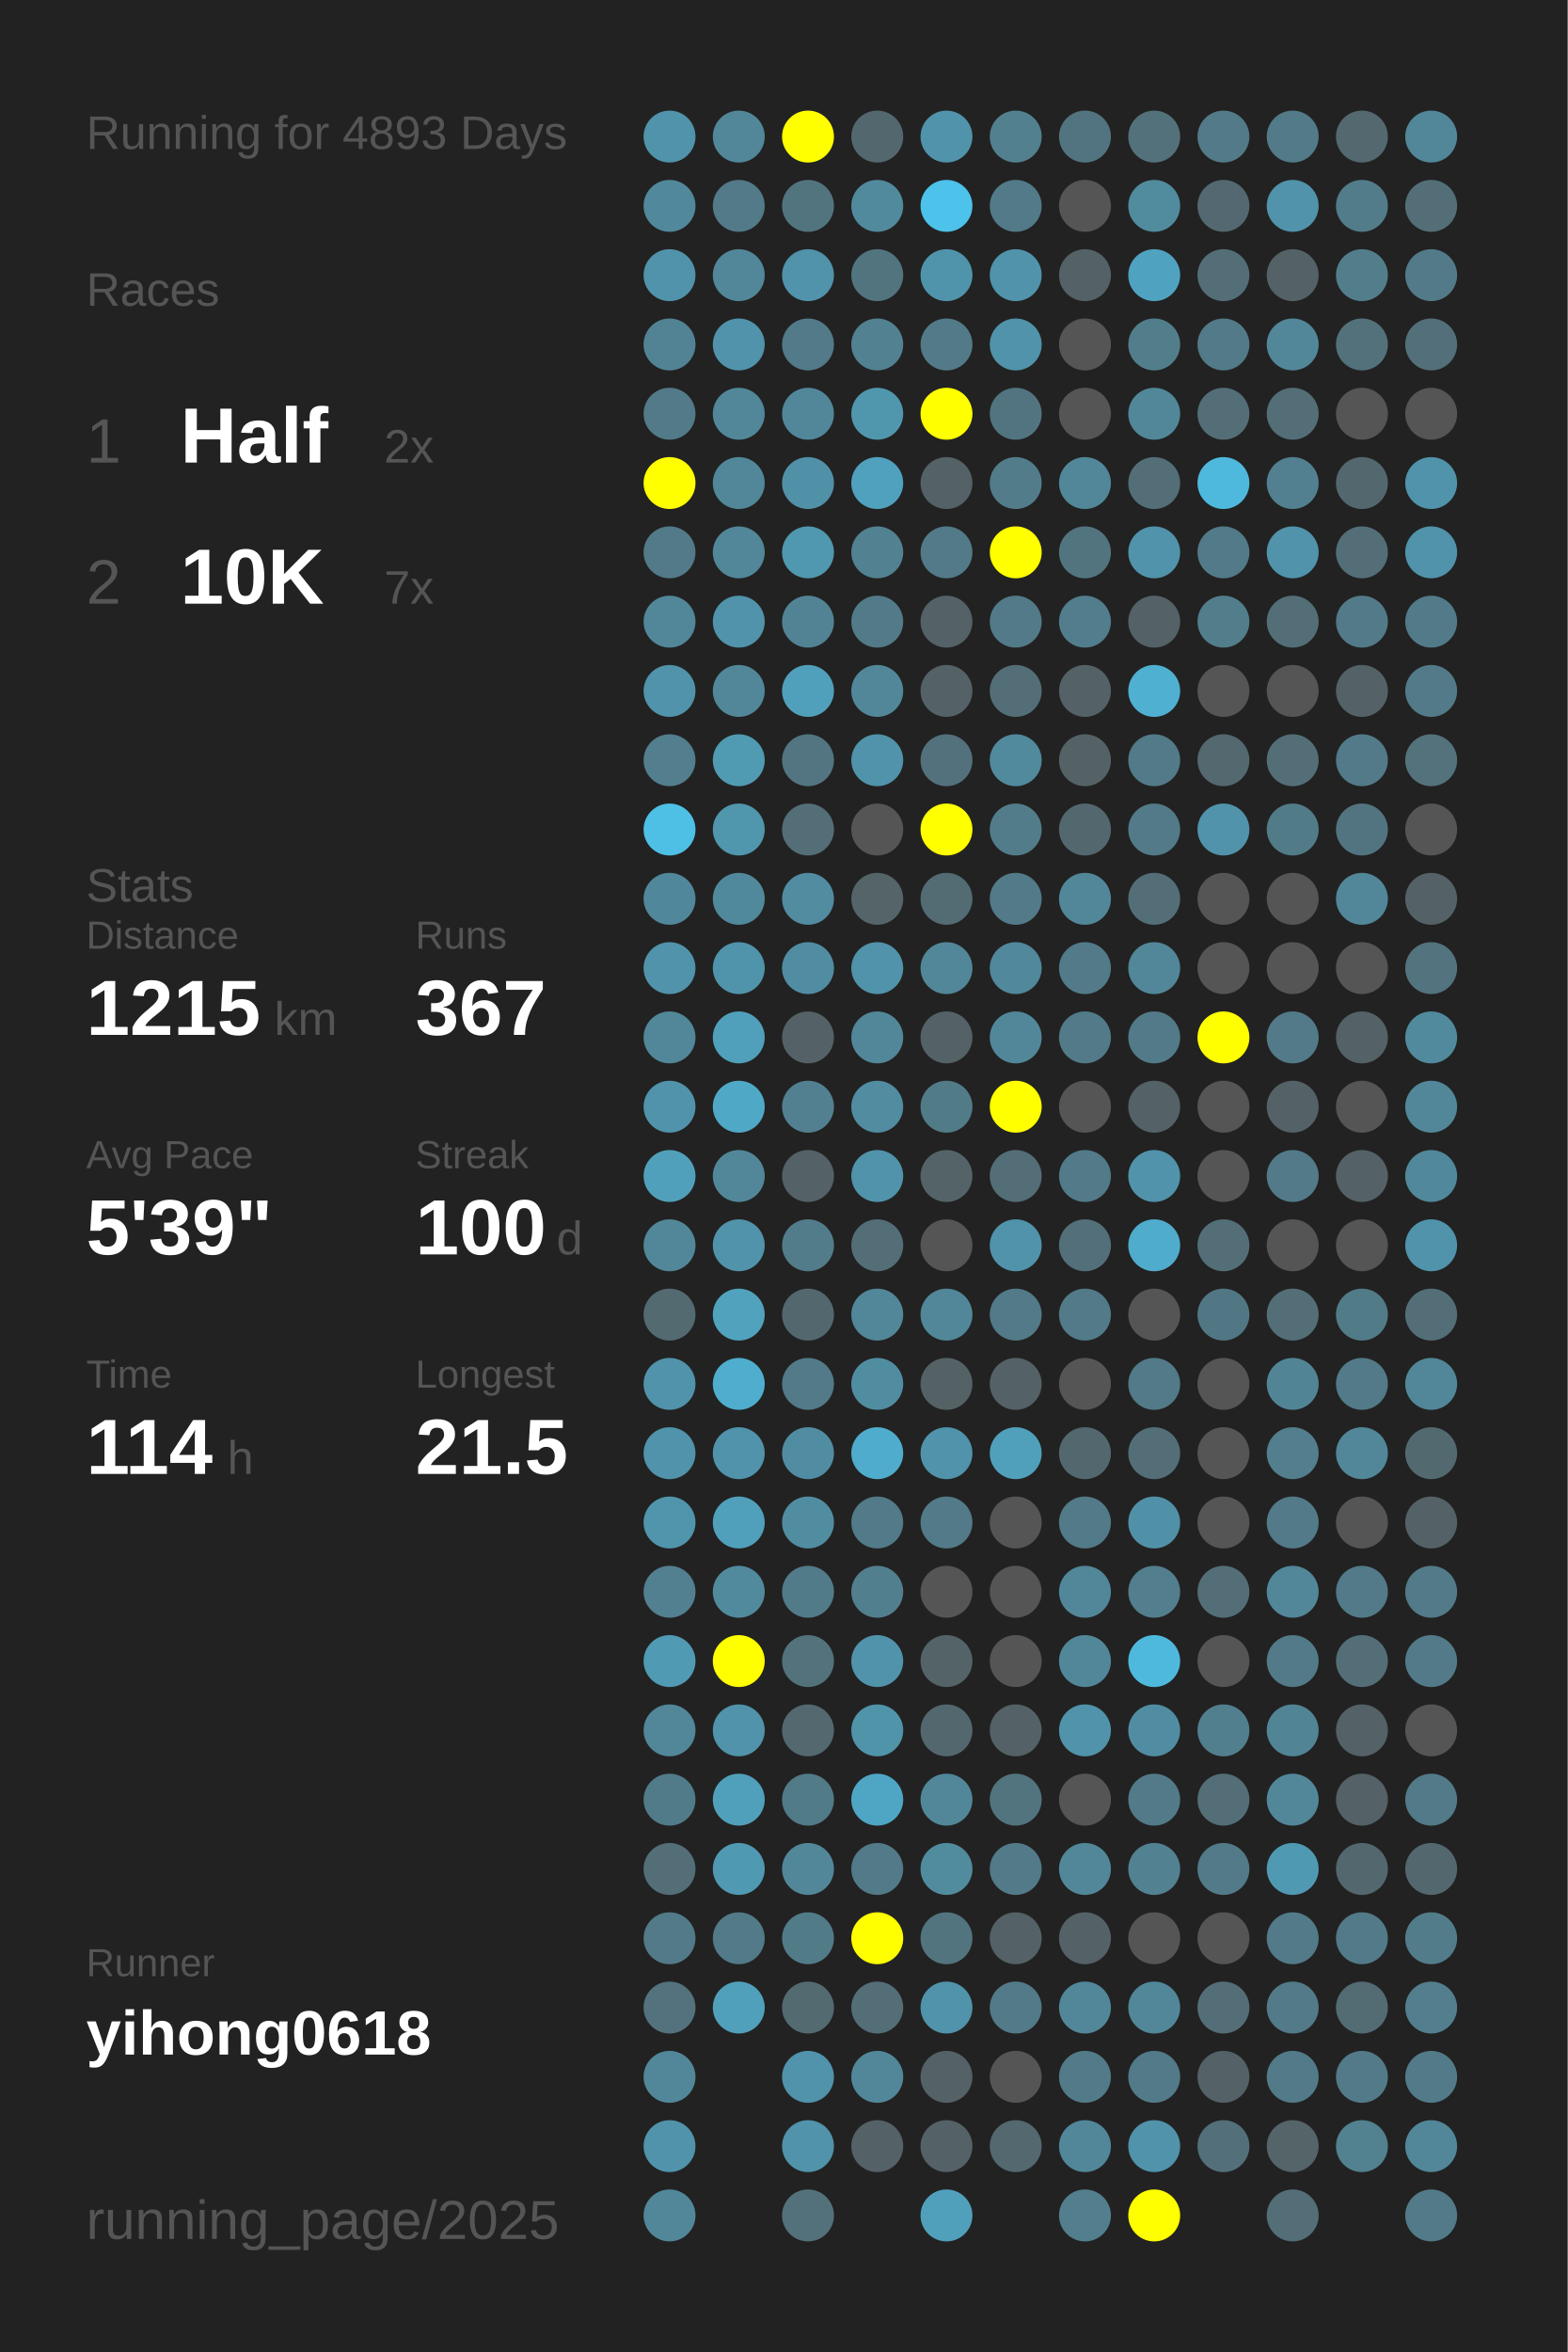
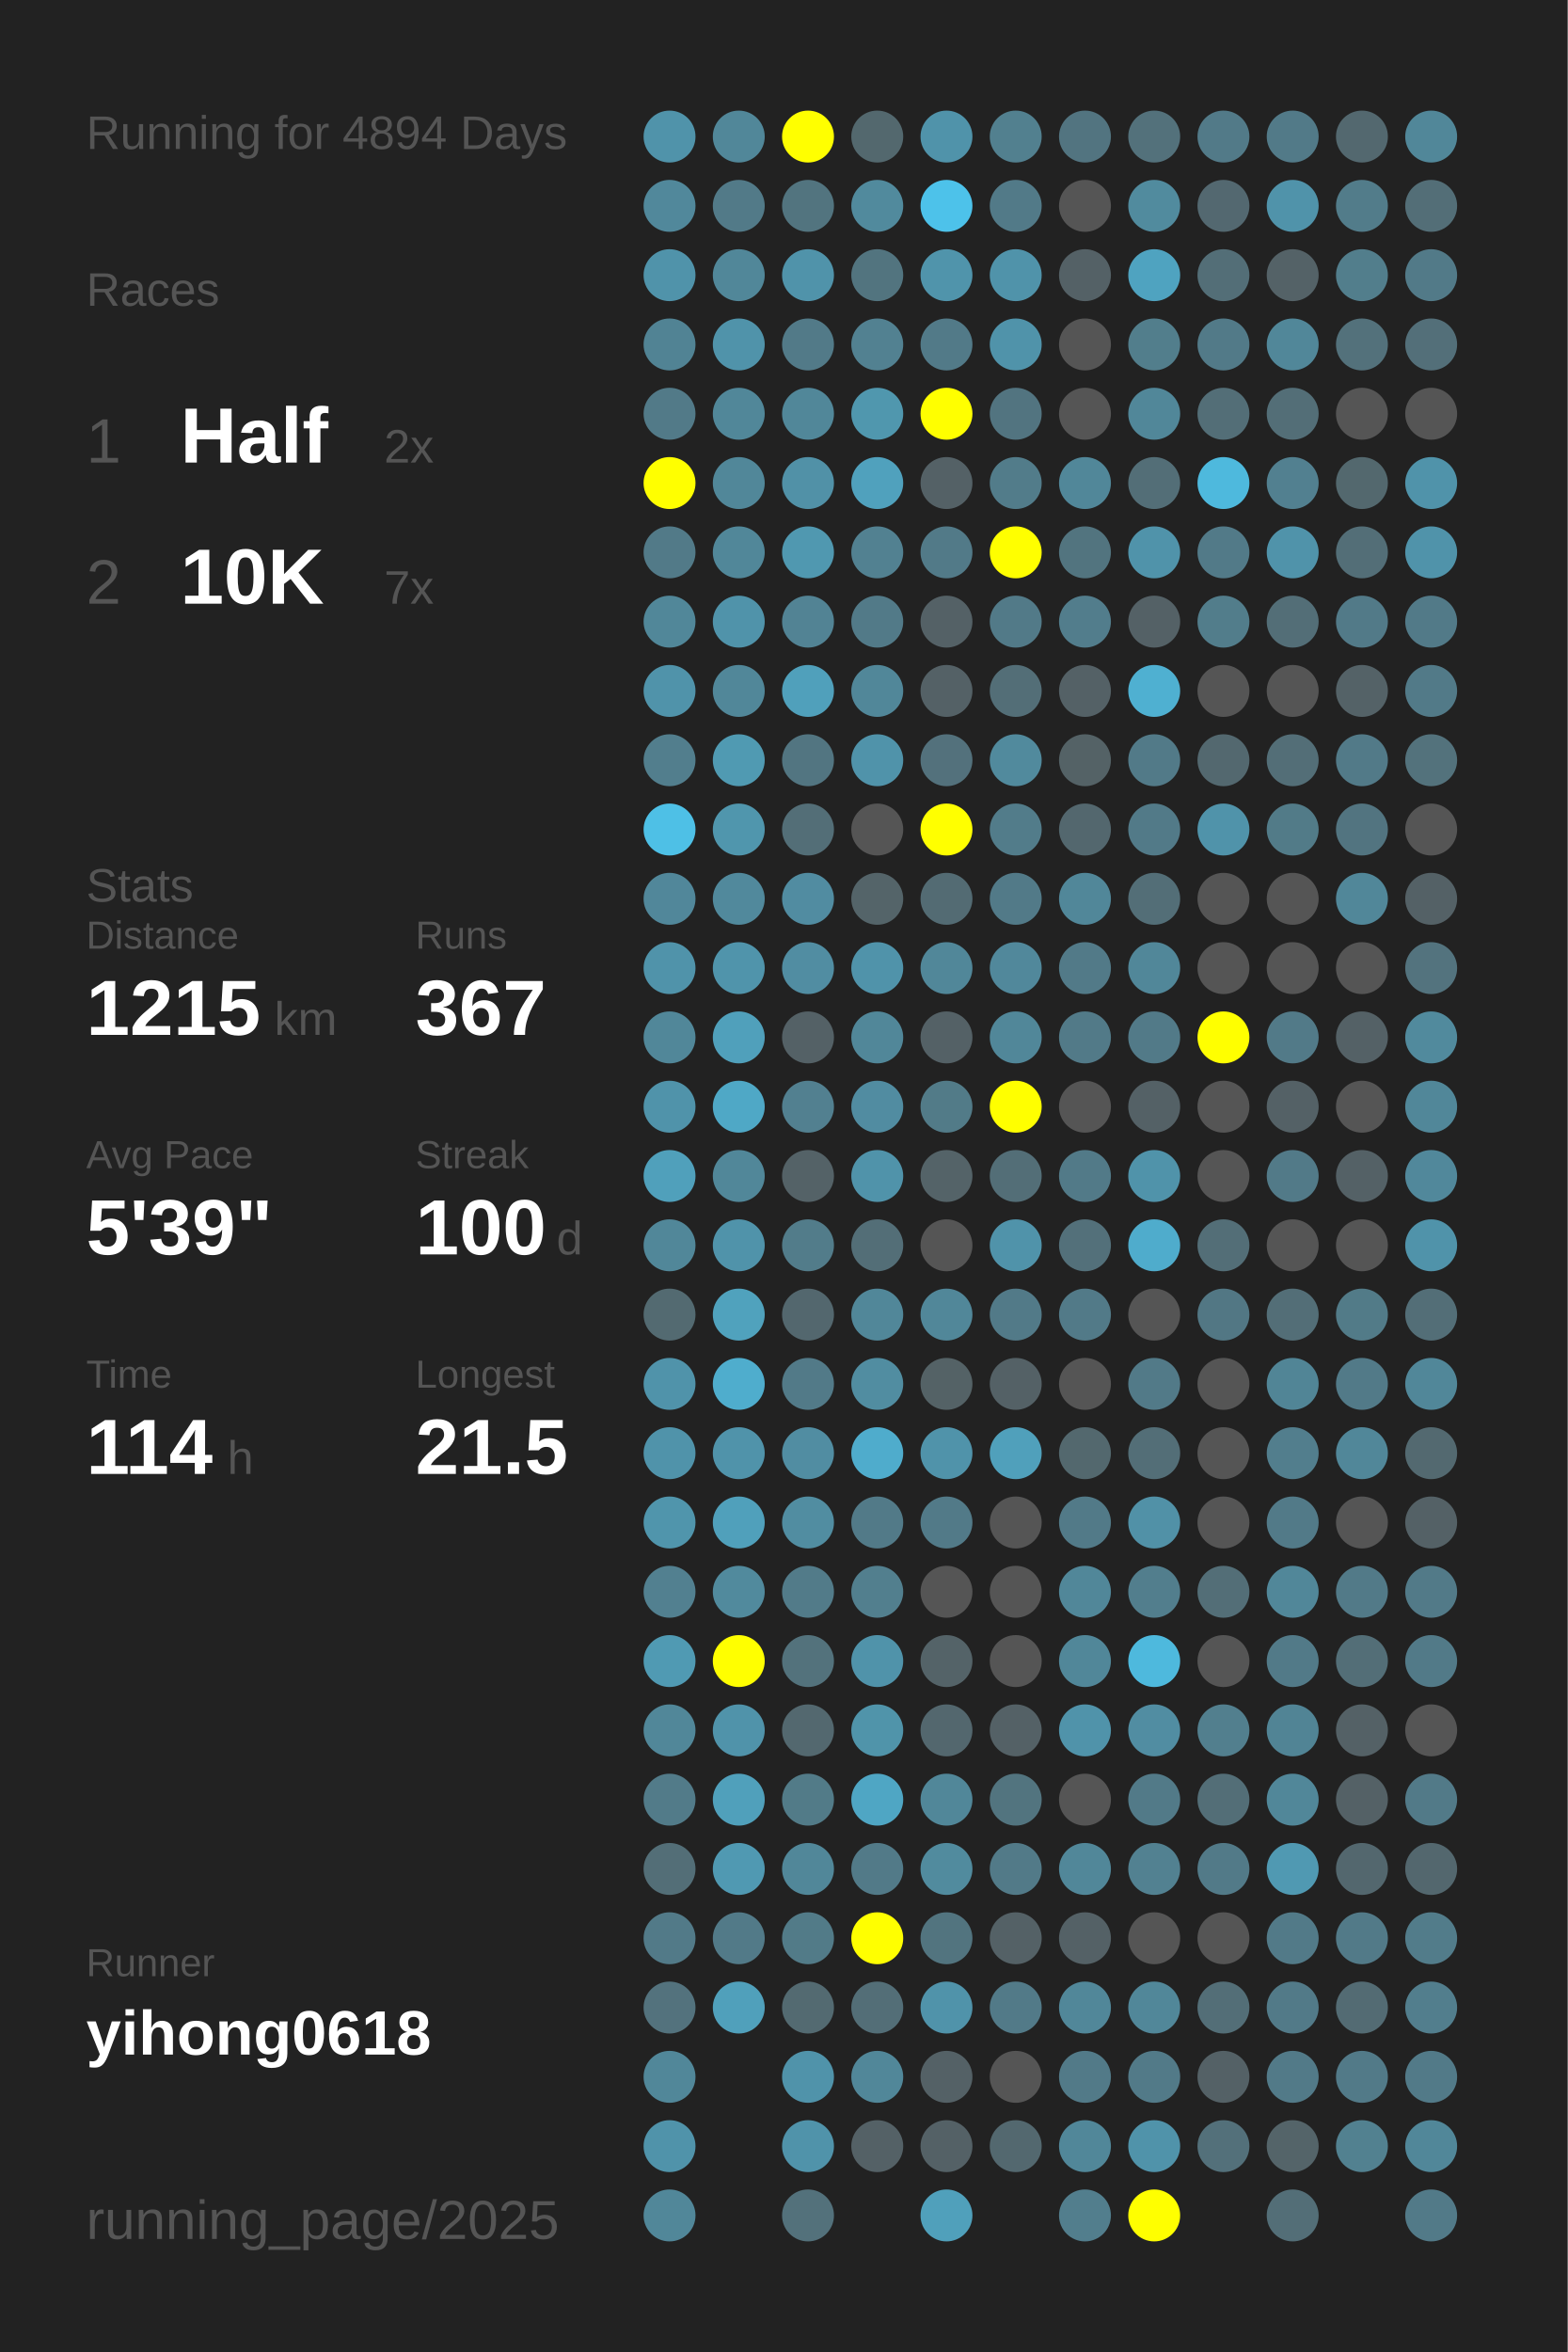
<svg xmlns="http://www.w3.org/2000/svg" baseProfile="full" height="300mm" version="1.1" viewBox="0,0,200,300" width="200mm">
  <defs />
  <rect fill="#222222" height="300" width="200" x="0" y="0" />
-   <text fill="#555555" style="font-size:6px; font-family:Arial;" x="11" y="19">Running for 4893 Days</text>
+   <text fill="#555555" style="font-size:6px; font-family:Arial;" x="11" y="19">Running for 4894 Days</text>
  <text fill="#555555" style="font-size:6px; font-family:Arial;" x="11" y="39">Races</text>
  <text fill="#555555" style="font-size:8px; font-family:Arial;" x="11" y="59">1</text>
  <text fill="#FFFFFF" style="font-size:10px; font-family:Arial; font-weight:bold;" x="23" y="59">Half</text>
  <text fill="#555555" style="font-size:6px; font-family:Arial;" x="49" y="59">2x</text>
  <text fill="#555555" style="font-size:8px; font-family:Arial;" x="11" y="77">2</text>
  <text fill="#FFFFFF" style="font-size:10px; font-family:Arial; font-weight:bold;" x="23" y="77">10K</text>
  <text fill="#555555" style="font-size:6px; font-family:Arial;" x="49" y="77">7x</text>
  <text fill="#555555" style="font-size:6px; font-family:Arial;" x="11" y="115">Stats</text>
  <text fill="#555555" style="font-size:5px; font-family:Arial;" x="11" y="121">Distance</text>
  <text fill="#FFFFFF" style="font-size:10px; font-family:Arial; font-weight:bold;" x="11" y="132">1215</text>
  <text fill="#555555" style="font-size:6px; font-family:Arial;" x="35" y="132">km</text>
  <text fill="#555555" style="font-size:5px; font-family:Arial;" x="53" y="121">Runs</text>
  <text fill="#FFFFFF" style="font-size:10px; font-family:Arial; font-weight:bold;" x="53" y="132">367</text>
  <text fill="#555555" style="font-size:5px; font-family:Arial;" x="11" y="149">Avg Pace</text>
  <text fill="#FFFFFF" style="font-size:10px; font-family:Arial; font-weight:bold;" x="11" y="160">5'39"</text>
  <text fill="#555555" style="font-size:5px; font-family:Arial;" x="53" y="149">Streak</text>
  <text fill="#FFFFFF" style="font-size:10px; font-family:Arial; font-weight:bold;" x="53" y="160">100</text>
  <text fill="#555555" style="font-size:6px; font-family:Arial;" x="71" y="160">d</text>
  <text fill="#555555" style="font-size:5px; font-family:Arial;" x="11" y="177">Time</text>
  <text fill="#FFFFFF" style="font-size:10px; font-family:Arial; font-weight:bold;" x="11" y="188">114</text>
  <text fill="#555555" style="font-size:6px; font-family:Arial;" x="29" y="188">h</text>
  <text fill="#555555" style="font-size:5px; font-family:Arial;" x="53" y="177">Longest</text>
  <text fill="#FFFFFF" style="font-size:10px; font-family:Arial; font-weight:bold;" x="53" y="188">21.5</text>
  <text fill="#555555" style="font-size:5px; font-family:Arial;" x="11" y="252.065">Runner</text>
  <text fill="#FFFFFF" style="font-size:8px; font-family:Arial; font-weight:bold;" x="11" y="262.065">yihong0618</text>
  <text fill="#555555" style="font-size:7px; font-family:Arial;" x="11" y="285.581">running_page/2025</text>
  <circle cx="85.417" cy="17.419" fill="#5093aa" r="3.312" />
  <circle cx="85.417" cy="26.258" fill="#51889b" r="3.312" />
  <circle cx="85.417" cy="35.097" fill="#5093aa" r="3.312" />
  <circle cx="85.417" cy="43.935" fill="#518394" r="3.312" />
  <circle cx="85.417" cy="52.774" fill="#527a88" r="3.312" />
  <circle cx="85.417" cy="61.613" fill="#FFFF00" r="3.312" />
  <circle cx="85.417" cy="70.452" fill="#527a88" r="3.312" />
  <circle cx="85.417" cy="79.29" fill="#518799" r="3.312" />
  <circle cx="85.417" cy="88.129" fill="#5093aa" r="3.312" />
  <circle cx="85.417" cy="96.968" fill="#527e8d" r="3.312" />
  <circle cx="85.417" cy="105.806" fill="#4ec0e6" r="3.312" />
  <circle cx="85.417" cy="114.645" fill="#51879a" r="3.312" />
  <circle cx="85.417" cy="123.484" fill="#5093aa" r="3.312" />
  <circle cx="85.417" cy="132.323" fill="#518799" r="3.312" />
  <circle cx="85.417" cy="141.161" fill="#5093aa" r="3.312" />
  <circle cx="85.417" cy="150" fill="#50a0bb" r="3.312" />
  <circle cx="85.417" cy="158.839" fill="#518799" r="3.312" />
  <circle cx="85.417" cy="167.677" fill="#536a71" r="3.312" />
  <circle cx="85.417" cy="176.516" fill="#5093aa" r="3.312" />
  <circle cx="85.417" cy="185.355" fill="#5093aa" r="3.312" />
  <circle cx="85.417" cy="194.194" fill="#5095ac" r="3.312" />
  <circle cx="85.417" cy="203.032" fill="#528090" r="3.312" />
  <circle cx="85.417" cy="211.871" fill="#509ab3" r="3.312" />
  <circle cx="85.417" cy="220.71" fill="#518799" r="3.312" />
  <circle cx="85.417" cy="229.548" fill="#527b89" r="3.312" />
  <circle cx="85.417" cy="238.387" fill="#536e77" r="3.312" />
  <circle cx="85.417" cy="247.226" fill="#527a88" r="3.312" />
  <circle cx="85.417" cy="256.065" fill="#53727d" r="3.312" />
  <circle cx="85.417" cy="264.903" fill="#518799" r="3.312" />
  <circle cx="85.417" cy="273.742" fill="#5093aa" r="3.312" />
  <circle cx="85.417" cy="282.581" fill="#518799" r="3.312" />
  <circle cx="94.25" cy="17.419" fill="#518799" r="3.312" />
  <circle cx="94.25" cy="26.258" fill="#527a88" r="3.312" />
  <circle cx="94.25" cy="35.097" fill="#518799" r="3.312" />
  <circle cx="94.25" cy="43.935" fill="#5093aa" r="3.312" />
  <circle cx="94.25" cy="52.774" fill="#518799" r="3.312" />
  <circle cx="94.25" cy="61.613" fill="#518799" r="3.312" />
  <circle cx="94.25" cy="70.452" fill="#518799" r="3.312" />
  <circle cx="94.25" cy="79.29" fill="#5093aa" r="3.312" />
  <circle cx="94.25" cy="88.129" fill="#518799" r="3.312" />
  <circle cx="94.25" cy="96.968" fill="#509ab2" r="3.312" />
  <circle cx="94.25" cy="105.806" fill="#5096ad" r="3.312" />
  <circle cx="94.25" cy="114.645" fill="#51899c" r="3.312" />
  <circle cx="94.25" cy="123.484" fill="#5094ab" r="3.312" />
  <circle cx="94.25" cy="132.323" fill="#50a0bb" r="3.312" />
  <circle cx="94.25" cy="141.161" fill="#4fa8c6" r="3.312" />
  <circle cx="94.25" cy="150" fill="#518799" r="3.312" />
  <circle cx="94.25" cy="158.839" fill="#5093aa" r="3.312" />
  <circle cx="94.25" cy="167.677" fill="#50a2bd" r="3.312" />
  <circle cx="94.25" cy="176.516" fill="#4fadcd" r="3.312" />
  <circle cx="94.25" cy="185.355" fill="#5093aa" r="3.312" />
  <circle cx="94.25" cy="194.194" fill="#50a0bb" r="3.312" />
  <circle cx="94.25" cy="203.032" fill="#518a9d" r="3.312" />
  <circle cx="94.25" cy="211.871" fill="#FFFF00" r="3.312" />
  <circle cx="94.25" cy="220.71" fill="#5093aa" r="3.312" />
  <circle cx="94.25" cy="229.548" fill="#50a0bb" r="3.312" />
  <circle cx="94.25" cy="238.387" fill="#5099b2" r="3.312" />
  <circle cx="94.25" cy="247.226" fill="#527a88" r="3.312" />
  <circle cx="94.25" cy="256.065" fill="#50a0bb" r="3.312" />
  <circle cx="103.083" cy="17.419" fill="#FFFF00" r="3.312" />
  <circle cx="103.083" cy="26.258" fill="#52747f" r="3.312" />
  <circle cx="103.083" cy="35.097" fill="#5093aa" r="3.312" />
  <circle cx="103.083" cy="43.935" fill="#527a88" r="3.312" />
  <circle cx="103.083" cy="52.774" fill="#518799" r="3.312" />
  <circle cx="103.083" cy="61.613" fill="#5191a7" r="3.312" />
  <circle cx="103.083" cy="70.452" fill="#5098b0" r="3.312" />
  <circle cx="103.083" cy="79.29" fill="#528394" r="3.312" />
  <circle cx="103.083" cy="88.129" fill="#50a0bb" r="3.312" />
  <circle cx="103.083" cy="96.968" fill="#527581" r="3.312" />
  <circle cx="103.083" cy="105.806" fill="#536e77" r="3.312" />
  <circle cx="103.083" cy="114.645" fill="#518ca1" r="3.312" />
  <circle cx="103.083" cy="123.484" fill="#518da2" r="3.312" />
  <circle cx="103.083" cy="132.323" fill="#546166" r="3.312" />
  <circle cx="103.083" cy="141.161" fill="#528090" r="3.312" />
  <circle cx="103.083" cy="150" fill="#546267" r="3.312" />
  <circle cx="103.083" cy="158.839" fill="#527c8a" r="3.312" />
  <circle cx="103.083" cy="167.677" fill="#53676e" r="3.312" />
  <circle cx="103.083" cy="176.516" fill="#527a88" r="3.312" />
  <circle cx="103.083" cy="185.355" fill="#518da2" r="3.312" />
  <circle cx="103.083" cy="194.194" fill="#518da1" r="3.312" />
  <circle cx="103.083" cy="203.032" fill="#527b89" r="3.312" />
  <circle cx="103.083" cy="211.871" fill="#53727c" r="3.312" />
  <circle cx="103.083" cy="220.71" fill="#53686f" r="3.312" />
  <circle cx="103.083" cy="229.548" fill="#527b88" r="3.312" />
  <circle cx="103.083" cy="238.387" fill="#518799" r="3.312" />
  <circle cx="103.083" cy="247.226" fill="#527b88" r="3.312" />
  <circle cx="103.083" cy="256.065" fill="#536a71" r="3.312" />
  <circle cx="103.083" cy="264.903" fill="#5093aa" r="3.312" />
  <circle cx="103.083" cy="273.742" fill="#5093aa" r="3.312" />
  <circle cx="103.083" cy="282.581" fill="#53717b" r="3.312" />
  <circle cx="111.917" cy="17.419" fill="#53686e" r="3.312" />
  <circle cx="111.917" cy="26.258" fill="#518a9d" r="3.312" />
  <circle cx="111.917" cy="35.097" fill="#52747f" r="3.312" />
  <circle cx="111.917" cy="43.935" fill="#528191" r="3.312" />
  <circle cx="111.917" cy="52.774" fill="#5097ae" r="3.312" />
  <circle cx="111.917" cy="61.613" fill="#50a1bd" r="3.312" />
  <circle cx="111.917" cy="70.452" fill="#528191" r="3.312" />
  <circle cx="111.917" cy="79.29" fill="#527a88" r="3.312" />
  <circle cx="111.917" cy="88.129" fill="#518799" r="3.312" />
  <circle cx="111.917" cy="96.968" fill="#5093aa" r="3.312" />
  <circle cx="111.917" cy="105.806" fill="#555555" r="3.312" />
  <circle cx="111.917" cy="114.645" fill="#546469" r="3.312" />
  <circle cx="111.917" cy="123.484" fill="#5093aa" r="3.312" />
  <circle cx="111.917" cy="132.323" fill="#518799" r="3.312" />
  <circle cx="111.917" cy="141.161" fill="#518ca1" r="3.312" />
  <circle cx="111.917" cy="150" fill="#5093aa" r="3.312" />
  <circle cx="111.917" cy="158.839" fill="#536e77" r="3.312" />
  <circle cx="111.917" cy="167.677" fill="#518799" r="3.312" />
  <circle cx="111.917" cy="176.516" fill="#518da1" r="3.312" />
  <circle cx="111.917" cy="185.355" fill="#4faccc" r="3.312" />
  <circle cx="111.917" cy="194.194" fill="#527a88" r="3.312" />
  <circle cx="111.917" cy="203.032" fill="#527f8e" r="3.312" />
  <circle cx="111.917" cy="211.871" fill="#5093aa" r="3.312" />
  <circle cx="111.917" cy="220.71" fill="#5094aa" r="3.312" />
  <circle cx="111.917" cy="229.548" fill="#4fa6c4" r="3.312" />
  <circle cx="111.917" cy="238.387" fill="#527a88" r="3.312" />
  <circle cx="111.917" cy="247.226" fill="#FFFF00" r="3.312" />
  <circle cx="111.917" cy="256.065" fill="#536e77" r="3.312" />
  <circle cx="111.917" cy="264.903" fill="#518799" r="3.312" />
  <circle cx="111.917" cy="273.742" fill="#546166" r="3.312" />
  <circle cx="120.75" cy="17.419" fill="#5093aa" r="3.312" />
  <circle cx="120.75" cy="26.258" fill="#4dc2ea" r="3.312" />
  <circle cx="120.75" cy="35.097" fill="#5094ab" r="3.312" />
  <circle cx="120.75" cy="43.935" fill="#527a88" r="3.312" />
  <circle cx="120.75" cy="52.774" fill="#FFFF00" r="3.312" />
  <circle cx="120.75" cy="61.613" fill="#546166" r="3.312" />
  <circle cx="120.75" cy="70.452" fill="#527a88" r="3.312" />
  <circle cx="120.75" cy="79.29" fill="#546166" r="3.312" />
  <circle cx="120.75" cy="88.129" fill="#546166" r="3.312" />
  <circle cx="120.75" cy="96.968" fill="#53717c" r="3.312" />
  <circle cx="120.75" cy="105.806" fill="#FFFF00" r="3.312" />
  <circle cx="120.75" cy="114.645" fill="#536b73" r="3.312" />
  <circle cx="120.75" cy="123.484" fill="#518799" r="3.312" />
  <circle cx="120.75" cy="132.323" fill="#546166" r="3.312" />
  <circle cx="120.75" cy="141.161" fill="#527b88" r="3.312" />
  <circle cx="120.75" cy="150" fill="#546368" r="3.312" />
  <circle cx="120.75" cy="158.839" fill="#555555" r="3.312" />
  <circle cx="120.75" cy="167.677" fill="#518799" r="3.312" />
  <circle cx="120.75" cy="176.516" fill="#546266" r="3.312" />
  <circle cx="120.75" cy="185.355" fill="#5093aa" r="3.312" />
  <circle cx="120.75" cy="194.194" fill="#527a88" r="3.312" />
  <circle cx="120.75" cy="203.032" fill="#555555" r="3.312" />
  <circle cx="120.75" cy="211.871" fill="#546368" r="3.312" />
  <circle cx="120.75" cy="220.71" fill="#53676e" r="3.312" />
  <circle cx="120.75" cy="229.548" fill="#518799" r="3.312" />
  <circle cx="120.75" cy="238.387" fill="#518b9e" r="3.312" />
  <circle cx="120.75" cy="247.226" fill="#52747f" r="3.312" />
  <circle cx="120.75" cy="256.065" fill="#5093aa" r="3.312" />
  <circle cx="120.75" cy="264.903" fill="#546166" r="3.312" />
  <circle cx="120.75" cy="273.742" fill="#546166" r="3.312" />
  <circle cx="120.75" cy="282.581" fill="#50a0bb" r="3.312" />
  <circle cx="129.583" cy="17.419" fill="#52808f" r="3.312" />
  <circle cx="129.583" cy="26.258" fill="#527a88" r="3.312" />
  <circle cx="129.583" cy="35.097" fill="#5093aa" r="3.312" />
  <circle cx="129.583" cy="43.935" fill="#5093aa" r="3.312" />
  <circle cx="129.583" cy="52.774" fill="#527480" r="3.312" />
  <circle cx="129.583" cy="61.613" fill="#527c8a" r="3.312" />
  <circle cx="129.583" cy="70.452" fill="#FFFF00" r="3.312" />
  <circle cx="129.583" cy="79.29" fill="#527a88" r="3.312" />
  <circle cx="129.583" cy="88.129" fill="#536e77" r="3.312" />
  <circle cx="129.583" cy="96.968" fill="#518a9d" r="3.312" />
  <circle cx="129.583" cy="105.806" fill="#527c8a" r="3.312" />
  <circle cx="129.583" cy="114.645" fill="#527a88" r="3.312" />
  <circle cx="129.583" cy="123.484" fill="#51889b" r="3.312" />
  <circle cx="129.583" cy="132.323" fill="#518799" r="3.312" />
  <circle cx="129.583" cy="141.161" fill="#FFFF00" r="3.312" />
  <circle cx="129.583" cy="150" fill="#536e77" r="3.312" />
  <circle cx="129.583" cy="158.839" fill="#5093aa" r="3.312" />
  <circle cx="129.583" cy="167.677" fill="#527a88" r="3.312" />
  <circle cx="129.583" cy="176.516" fill="#546166" r="3.312" />
  <circle cx="129.583" cy="185.355" fill="#50a0bb" r="3.312" />
  <circle cx="129.583" cy="194.194" fill="#555555" r="3.312" />
  <circle cx="129.583" cy="203.032" fill="#555555" r="3.312" />
  <circle cx="129.583" cy="211.871" fill="#555555" r="3.312" />
  <circle cx="129.583" cy="220.71" fill="#546166" r="3.312" />
  <circle cx="129.583" cy="229.548" fill="#52747f" r="3.312" />
  <circle cx="129.583" cy="238.387" fill="#527a88" r="3.312" />
  <circle cx="129.583" cy="247.226" fill="#546166" r="3.312" />
  <circle cx="129.583" cy="256.065" fill="#527a88" r="3.312" />
  <circle cx="129.583" cy="264.903" fill="#555555" r="3.312" />
  <circle cx="129.583" cy="273.742" fill="#53686f" r="3.312" />
  <circle cx="138.417" cy="17.419" fill="#527480" r="3.312" />
  <circle cx="138.417" cy="26.258" fill="#555555" r="3.312" />
  <circle cx="138.417" cy="35.097" fill="#546166" r="3.312" />
  <circle cx="138.417" cy="43.935" fill="#555555" r="3.312" />
  <circle cx="138.417" cy="52.774" fill="#555555" r="3.312" />
  <circle cx="138.417" cy="61.613" fill="#518799" r="3.312" />
  <circle cx="138.417" cy="70.452" fill="#52747f" r="3.312" />
  <circle cx="138.417" cy="79.29" fill="#527d8c" r="3.312" />
  <circle cx="138.417" cy="88.129" fill="#546166" r="3.312" />
  <circle cx="138.417" cy="96.968" fill="#546266" r="3.312" />
  <circle cx="138.417" cy="105.806" fill="#53676e" r="3.312" />
  <circle cx="138.417" cy="114.645" fill="#518799" r="3.312" />
  <circle cx="138.417" cy="123.484" fill="#527a88" r="3.312" />
  <circle cx="138.417" cy="132.323" fill="#527a88" r="3.312" />
  <circle cx="138.417" cy="141.161" fill="#555555" r="3.312" />
  <circle cx="138.417" cy="150" fill="#527a88" r="3.312" />
  <circle cx="138.417" cy="158.839" fill="#53707a" r="3.312" />
  <circle cx="138.417" cy="167.677" fill="#527a88" r="3.312" />
  <circle cx="138.417" cy="176.516" fill="#555555" r="3.312" />
  <circle cx="138.417" cy="185.355" fill="#53686e" r="3.312" />
  <circle cx="138.417" cy="194.194" fill="#527a88" r="3.312" />
  <circle cx="138.417" cy="203.032" fill="#518799" r="3.312" />
  <circle cx="138.417" cy="211.871" fill="#518799" r="3.312" />
  <circle cx="138.417" cy="220.71" fill="#5093aa" r="3.312" />
  <circle cx="138.417" cy="229.548" fill="#555555" r="3.312" />
  <circle cx="138.417" cy="238.387" fill="#518799" r="3.312" />
  <circle cx="138.417" cy="247.226" fill="#546166" r="3.312" />
  <circle cx="138.417" cy="256.065" fill="#518799" r="3.312" />
  <circle cx="138.417" cy="264.903" fill="#527a88" r="3.312" />
  <circle cx="138.417" cy="273.742" fill="#518799" r="3.312" />
  <circle cx="138.417" cy="282.581" fill="#527e8d" r="3.312" />
  <circle cx="147.25" cy="17.419" fill="#53717b" r="3.312" />
  <circle cx="147.25" cy="26.258" fill="#518b9e" r="3.312" />
  <circle cx="147.25" cy="35.097" fill="#4fa3c0" r="3.312" />
  <circle cx="147.25" cy="43.935" fill="#527e8c" r="3.312" />
  <circle cx="147.25" cy="52.774" fill="#518799" r="3.312" />
  <circle cx="147.25" cy="61.613" fill="#536e77" r="3.312" />
  <circle cx="147.25" cy="70.452" fill="#5093aa" r="3.312" />
  <circle cx="147.25" cy="79.29" fill="#546166" r="3.312" />
  <circle cx="147.25" cy="88.129" fill="#4fb0d1" r="3.312" />
  <circle cx="147.25" cy="96.968" fill="#527a88" r="3.312" />
  <circle cx="147.25" cy="105.806" fill="#527a88" r="3.312" />
  <circle cx="147.25" cy="114.645" fill="#536e77" r="3.312" />
  <circle cx="147.25" cy="123.484" fill="#518799" r="3.312" />
  <circle cx="147.25" cy="132.323" fill="#527a88" r="3.312" />
  <circle cx="147.25" cy="141.161" fill="#546166" r="3.312" />
  <circle cx="147.25" cy="150" fill="#5093aa" r="3.312" />
  <circle cx="147.25" cy="158.839" fill="#4faccc" r="3.312" />
  <circle cx="147.25" cy="167.677" fill="#555555" r="3.312" />
  <circle cx="147.25" cy="176.516" fill="#527a88" r="3.312" />
  <circle cx="147.25" cy="185.355" fill="#536e77" r="3.312" />
  <circle cx="147.25" cy="194.194" fill="#5191a7" r="3.312" />
  <circle cx="147.25" cy="203.032" fill="#527e8d" r="3.312" />
  <circle cx="147.25" cy="211.871" fill="#4eb9dd" r="3.312" />
  <circle cx="147.25" cy="220.71" fill="#518da2" r="3.312" />
  <circle cx="147.25" cy="229.548" fill="#527a88" r="3.312" />
  <circle cx="147.25" cy="238.387" fill="#528191" r="3.312" />
  <circle cx="147.25" cy="247.226" fill="#555555" r="3.312" />
  <circle cx="147.25" cy="256.065" fill="#518799" r="3.312" />
  <circle cx="147.25" cy="264.903" fill="#527a88" r="3.312" />
  <circle cx="147.25" cy="273.742" fill="#5093aa" r="3.312" />
  <circle cx="147.25" cy="282.581" fill="#FFFF00" r="3.312" />
  <circle cx="156.083" cy="17.419" fill="#527a88" r="3.312" />
  <circle cx="156.083" cy="26.258" fill="#536870" r="3.312" />
  <circle cx="156.083" cy="35.097" fill="#536e77" r="3.312" />
  <circle cx="156.083" cy="43.935" fill="#527a88" r="3.312" />
  <circle cx="156.083" cy="52.774" fill="#536e77" r="3.312" />
  <circle cx="156.083" cy="61.613" fill="#4eb9dd" r="3.312" />
  <circle cx="156.083" cy="70.452" fill="#527a88" r="3.312" />
  <circle cx="156.083" cy="79.29" fill="#527d8b" r="3.312" />
  <circle cx="156.083" cy="88.129" fill="#555555" r="3.312" />
  <circle cx="156.083" cy="96.968" fill="#53686f" r="3.312" />
  <circle cx="156.083" cy="105.806" fill="#5093aa" r="3.312" />
  <circle cx="156.083" cy="114.645" fill="#555555" r="3.312" />
  <circle cx="156.083" cy="123.484" fill="#555555" r="3.312" />
  <circle cx="156.083" cy="132.323" fill="#FFFF00" r="3.312" />
  <circle cx="156.083" cy="141.161" fill="#555555" r="3.312" />
  <circle cx="156.083" cy="150" fill="#555555" r="3.312" />
  <circle cx="156.083" cy="158.839" fill="#536e77" r="3.312" />
  <circle cx="156.083" cy="167.677" fill="#527784" r="3.312" />
  <circle cx="156.083" cy="176.516" fill="#555555" r="3.312" />
  <circle cx="156.083" cy="185.355" fill="#555555" r="3.312" />
  <circle cx="156.083" cy="194.194" fill="#555555" r="3.312" />
  <circle cx="156.083" cy="203.032" fill="#536e77" r="3.312" />
  <circle cx="156.083" cy="211.871" fill="#555555" r="3.312" />
  <circle cx="156.083" cy="220.71" fill="#527f8e" r="3.312" />
  <circle cx="156.083" cy="229.548" fill="#536e77" r="3.312" />
  <circle cx="156.083" cy="238.387" fill="#527a88" r="3.312" />
  <circle cx="156.083" cy="247.226" fill="#555555" r="3.312" />
  <circle cx="156.083" cy="256.065" fill="#536e77" r="3.312" />
  <circle cx="156.083" cy="264.903" fill="#546166" r="3.312" />
  <circle cx="156.083" cy="273.742" fill="#53707a" r="3.312" />
  <circle cx="164.917" cy="17.419" fill="#527a88" r="3.312" />
  <circle cx="164.917" cy="26.258" fill="#5093aa" r="3.312" />
  <circle cx="164.917" cy="35.097" fill="#546267" r="3.312" />
  <circle cx="164.917" cy="43.935" fill="#518799" r="3.312" />
  <circle cx="164.917" cy="52.774" fill="#536e77" r="3.312" />
  <circle cx="164.917" cy="61.613" fill="#528090" r="3.312" />
  <circle cx="164.917" cy="70.452" fill="#5093aa" r="3.312" />
  <circle cx="164.917" cy="79.29" fill="#536e77" r="3.312" />
  <circle cx="164.917" cy="88.129" fill="#555555" r="3.312" />
  <circle cx="164.917" cy="96.968" fill="#536e77" r="3.312" />
  <circle cx="164.917" cy="105.806" fill="#527b88" r="3.312" />
  <circle cx="164.917" cy="114.645" fill="#555555" r="3.312" />
  <circle cx="164.917" cy="123.484" fill="#555555" r="3.312" />
  <circle cx="164.917" cy="132.323" fill="#527a88" r="3.312" />
  <circle cx="164.917" cy="141.161" fill="#546166" r="3.312" />
  <circle cx="164.917" cy="150" fill="#527a88" r="3.312" />
  <circle cx="164.917" cy="158.839" fill="#555555" r="3.312" />
  <circle cx="164.917" cy="167.677" fill="#536e77" r="3.312" />
  <circle cx="164.917" cy="176.516" fill="#518596" r="3.312" />
  <circle cx="164.917" cy="185.355" fill="#527e8d" r="3.312" />
  <circle cx="164.917" cy="194.194" fill="#527a88" r="3.312" />
  <circle cx="164.917" cy="203.032" fill="#518799" r="3.312" />
  <circle cx="164.917" cy="211.871" fill="#527a88" r="3.312" />
  <circle cx="164.917" cy="220.71" fill="#518495" r="3.312" />
  <circle cx="164.917" cy="229.548" fill="#518799" r="3.312" />
  <circle cx="164.917" cy="238.387" fill="#5099b2" r="3.312" />
  <circle cx="164.917" cy="247.226" fill="#527a88" r="3.312" />
  <circle cx="164.917" cy="256.065" fill="#527a88" r="3.312" />
  <circle cx="164.917" cy="264.903" fill="#527a88" r="3.312" />
  <circle cx="164.917" cy="273.742" fill="#546469" r="3.312" />
  <circle cx="164.917" cy="282.581" fill="#536e77" r="3.312" />
  <circle cx="173.75" cy="17.419" fill="#53686f" r="3.312" />
  <circle cx="173.75" cy="26.258" fill="#527c8a" r="3.312" />
  <circle cx="173.75" cy="35.097" fill="#527e8c" r="3.312" />
  <circle cx="173.75" cy="43.935" fill="#53717b" r="3.312" />
  <circle cx="173.75" cy="52.774" fill="#555555" r="3.312" />
  <circle cx="173.75" cy="61.613" fill="#53686e" r="3.312" />
  <circle cx="173.75" cy="70.452" fill="#536e77" r="3.312" />
  <circle cx="173.75" cy="79.29" fill="#527a88" r="3.312" />
  <circle cx="173.75" cy="88.129" fill="#546267" r="3.312" />
  <circle cx="173.75" cy="96.968" fill="#527a88" r="3.312" />
  <circle cx="173.75" cy="105.806" fill="#527480" r="3.312" />
  <circle cx="173.75" cy="114.645" fill="#518799" r="3.312" />
  <circle cx="173.75" cy="123.484" fill="#555555" r="3.312" />
  <circle cx="173.75" cy="132.323" fill="#546166" r="3.312" />
  <circle cx="173.75" cy="141.161" fill="#555555" r="3.312" />
  <circle cx="173.75" cy="150" fill="#546166" r="3.312" />
  <circle cx="173.75" cy="158.839" fill="#555555" r="3.312" />
  <circle cx="173.75" cy="167.677" fill="#527b88" r="3.312" />
  <circle cx="173.75" cy="176.516" fill="#527a88" r="3.312" />
  <circle cx="173.75" cy="185.355" fill="#518799" r="3.312" />
  <circle cx="173.75" cy="194.194" fill="#555555" r="3.312" />
  <circle cx="173.75" cy="203.032" fill="#527a88" r="3.312" />
  <circle cx="173.75" cy="211.871" fill="#536e77" r="3.312" />
  <circle cx="173.75" cy="220.71" fill="#546166" r="3.312" />
  <circle cx="173.75" cy="229.548" fill="#546166" r="3.312" />
  <circle cx="173.75" cy="238.387" fill="#53676e" r="3.312" />
  <circle cx="173.75" cy="247.226" fill="#527a88" r="3.312" />
  <circle cx="173.75" cy="256.065" fill="#536b73" r="3.312" />
  <circle cx="173.75" cy="264.903" fill="#527a88" r="3.312" />
  <circle cx="173.75" cy="273.742" fill="#528190" r="3.312" />
  <circle cx="182.583" cy="17.419" fill="#518799" r="3.312" />
  <circle cx="182.583" cy="26.258" fill="#536e77" r="3.312" />
  <circle cx="182.583" cy="35.097" fill="#527a88" r="3.312" />
  <circle cx="182.583" cy="43.935" fill="#536f79" r="3.312" />
  <circle cx="182.583" cy="52.774" fill="#555555" r="3.312" />
  <circle cx="182.583" cy="61.613" fill="#5093aa" r="3.312" />
  <circle cx="182.583" cy="70.452" fill="#5093aa" r="3.312" />
  <circle cx="182.583" cy="79.29" fill="#527a88" r="3.312" />
  <circle cx="182.583" cy="88.129" fill="#527a88" r="3.312" />
  <circle cx="182.583" cy="96.968" fill="#53727c" r="3.312" />
  <circle cx="182.583" cy="105.806" fill="#555555" r="3.312" />
  <circle cx="182.583" cy="114.645" fill="#546166" r="3.312" />
  <circle cx="182.583" cy="123.484" fill="#53737e" r="3.312" />
  <circle cx="182.583" cy="132.323" fill="#518a9d" r="3.312" />
  <circle cx="182.583" cy="141.161" fill="#518799" r="3.312" />
  <circle cx="182.583" cy="150" fill="#51889b" r="3.312" />
  <circle cx="182.583" cy="158.839" fill="#5093aa" r="3.312" />
  <circle cx="182.583" cy="167.677" fill="#536e77" r="3.312" />
  <circle cx="182.583" cy="176.516" fill="#518799" r="3.312" />
  <circle cx="182.583" cy="185.355" fill="#536970" r="3.312" />
  <circle cx="182.583" cy="194.194" fill="#546166" r="3.312" />
  <circle cx="182.583" cy="203.032" fill="#527a88" r="3.312" />
  <circle cx="182.583" cy="211.871" fill="#527a88" r="3.312" />
  <circle cx="182.583" cy="220.71" fill="#555555" r="3.312" />
  <circle cx="182.583" cy="229.548" fill="#527a88" r="3.312" />
  <circle cx="182.583" cy="238.387" fill="#53676e" r="3.312" />
  <circle cx="182.583" cy="247.226" fill="#527c8a" r="3.312" />
  <circle cx="182.583" cy="256.065" fill="#527e8d" r="3.312" />
  <circle cx="182.583" cy="264.903" fill="#527a88" r="3.312" />
  <circle cx="182.583" cy="273.742" fill="#518799" r="3.312" />
  <circle cx="182.583" cy="282.581" fill="#527a88" r="3.312" />
</svg>
